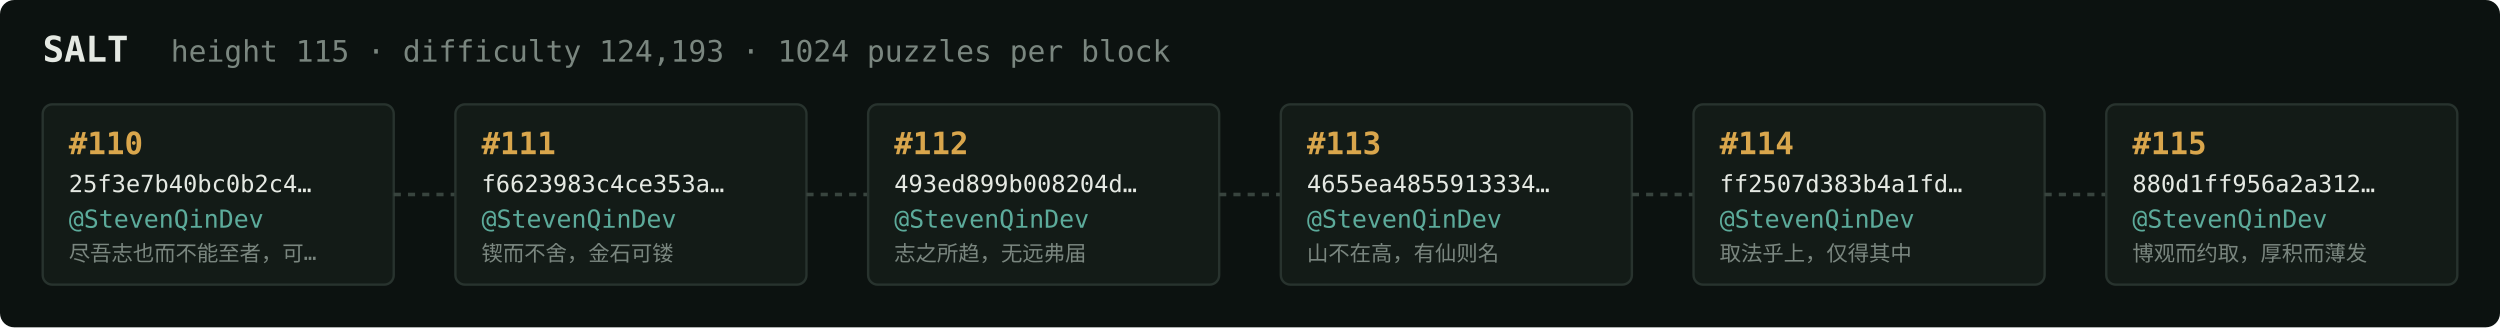
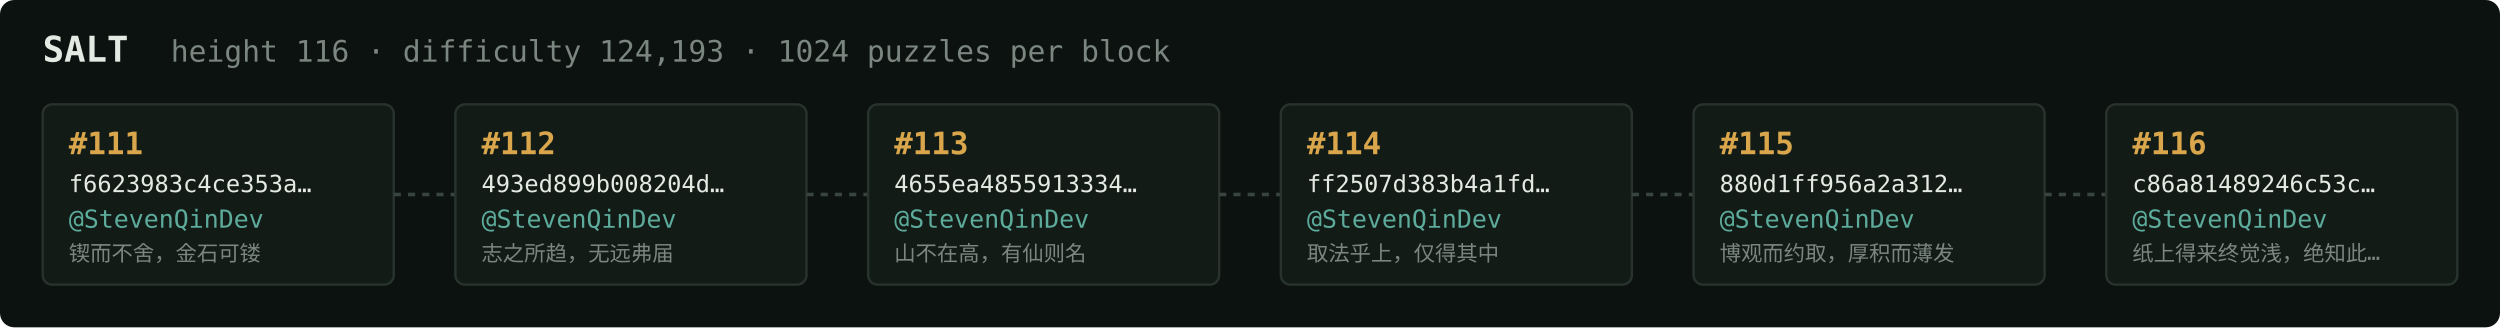
<svg xmlns="http://www.w3.org/2000/svg" width="1054" height="138" viewBox="0 0 1054 138" font-family="ui-monospace,SFMono-Regular,Menlo,monospace">
  <rect fill="#0c1210" width="1054" height="138" rx="6" />
  <text x="18" y="26" fill="#e5e9e3" font-size="15" font-weight="700">SALT</text>
-   <text x="72" y="26" fill="#7a867f" font-size="12.5">height 115 · difficulty 124,193 · 1024 puzzles per block</text>
+   <text x="72" y="26" fill="#7a867f" font-size="12.5">height 116 · difficulty 124,193 · 1024 puzzles per block</text>
  <rect x="18" y="44" width="148" height="76" rx="4" fill="#131b17" stroke="#28332e" stroke-width="1" />
-   <text x="29" y="65" fill="#d9a64c" font-size="13" font-weight="700">#110</text>
-   <text x="29" y="81" fill="#e5e9e3" font-size="10">25f3e7b40bc0b2c4…</text>
+   <text x="29" y="65" fill="#d9a64c" font-size="13" font-weight="700">#111</text>
+   <text x="29" y="81" fill="#e5e9e3" font-size="10">f6623983c4ce353a…</text>
  <text x="29" y="96" fill="#5cab9b" font-size="10.5">@StevenQinDev</text>
-   <text x="29" y="110" fill="#7a867f" font-size="9">尽吾志也而不能至者，可…</text>
+   <text x="29" y="110" fill="#7a867f" font-size="9">锲而不舍，金石可镂</text>
  <line x1="166" y1="82.0" x2="192" y2="82.0" stroke="#38443e" stroke-width="1.5" stroke-dasharray="3 3" />
  <rect x="192" y="44" width="148" height="76" rx="4" fill="#131b17" stroke="#28332e" stroke-width="1" />
-   <text x="203" y="65" fill="#d9a64c" font-size="13" font-weight="700">#111</text>
-   <text x="203" y="81" fill="#e5e9e3" font-size="10">f6623983c4ce353a…</text>
+   <text x="203" y="65" fill="#d9a64c" font-size="13" font-weight="700">#112</text>
+   <text x="203" y="81" fill="#e5e9e3" font-size="10">493ed899b008204d…</text>
  <text x="203" y="96" fill="#5cab9b" font-size="10.5">@StevenQinDev</text>
-   <text x="203" y="110" fill="#7a867f" font-size="9">锲而不舍，金石可镂</text>
+   <text x="203" y="110" fill="#7a867f" font-size="9">志之所趋，无远弗届</text>
  <line x1="340" y1="82.0" x2="366" y2="82.0" stroke="#38443e" stroke-width="1.5" stroke-dasharray="3 3" />
  <rect x="366" y="44" width="148" height="76" rx="4" fill="#131b17" stroke="#28332e" stroke-width="1" />
-   <text x="377" y="65" fill="#d9a64c" font-size="13" font-weight="700">#112</text>
-   <text x="377" y="81" fill="#e5e9e3" font-size="10">493ed899b008204d…</text>
+   <text x="377" y="65" fill="#d9a64c" font-size="13" font-weight="700">#113</text>
+   <text x="377" y="81" fill="#e5e9e3" font-size="10">4655ea4855913334…</text>
  <text x="377" y="96" fill="#5cab9b" font-size="10.5">@StevenQinDev</text>
-   <text x="377" y="110" fill="#7a867f" font-size="9">志之所趋，无远弗届</text>
+   <text x="377" y="110" fill="#7a867f" font-size="9">山不在高，有仙则名</text>
  <line x1="514" y1="82.0" x2="540" y2="82.0" stroke="#38443e" stroke-width="1.5" stroke-dasharray="3 3" />
  <rect x="540" y="44" width="148" height="76" rx="4" fill="#131b17" stroke="#28332e" stroke-width="1" />
-   <text x="551" y="65" fill="#d9a64c" font-size="13" font-weight="700">#113</text>
-   <text x="551" y="81" fill="#e5e9e3" font-size="10">4655ea4855913334…</text>
+   <text x="551" y="65" fill="#d9a64c" font-size="13" font-weight="700">#114</text>
+   <text x="551" y="81" fill="#e5e9e3" font-size="10">ff2507d383b4a1fd…</text>
  <text x="551" y="96" fill="#5cab9b" font-size="10.5">@StevenQinDev</text>
-   <text x="551" y="110" fill="#7a867f" font-size="9">山不在高，有仙则名</text>
+   <text x="551" y="110" fill="#7a867f" font-size="9">取法乎上，仅得其中</text>
  <line x1="688" y1="82.0" x2="714" y2="82.0" stroke="#38443e" stroke-width="1.5" stroke-dasharray="3 3" />
  <rect x="714" y="44" width="148" height="76" rx="4" fill="#131b17" stroke="#28332e" stroke-width="1" />
-   <text x="725" y="65" fill="#d9a64c" font-size="13" font-weight="700">#114</text>
-   <text x="725" y="81" fill="#e5e9e3" font-size="10">ff2507d383b4a1fd…</text>
+   <text x="725" y="65" fill="#d9a64c" font-size="13" font-weight="700">#115</text>
+   <text x="725" y="81" fill="#e5e9e3" font-size="10">880d1ff956a2a312…</text>
  <text x="725" y="96" fill="#5cab9b" font-size="10.5">@StevenQinDev</text>
-   <text x="725" y="110" fill="#7a867f" font-size="9">取法乎上，仅得其中</text>
+   <text x="725" y="110" fill="#7a867f" font-size="9">博观而约取，厚积而薄发</text>
  <line x1="862" y1="82.0" x2="888" y2="82.0" stroke="#38443e" stroke-width="1.5" stroke-dasharray="3 3" />
  <rect x="888" y="44" width="148" height="76" rx="4" fill="#131b17" stroke="#28332e" stroke-width="1" />
-   <text x="899" y="65" fill="#d9a64c" font-size="13" font-weight="700">#115</text>
-   <text x="899" y="81" fill="#e5e9e3" font-size="10">880d1ff956a2a312…</text>
+   <text x="899" y="65" fill="#d9a64c" font-size="13" font-weight="700">#116</text>
+   <text x="899" y="81" fill="#e5e9e3" font-size="10">c86a81489246c53c…</text>
  <text x="899" y="96" fill="#5cab9b" font-size="10.5">@StevenQinDev</text>
-   <text x="899" y="110" fill="#7a867f" font-size="9">博观而约取，厚积而薄发</text>
+   <text x="899" y="110" fill="#7a867f" font-size="9">纸上得来终觉浅，绝知此…</text>
</svg>
